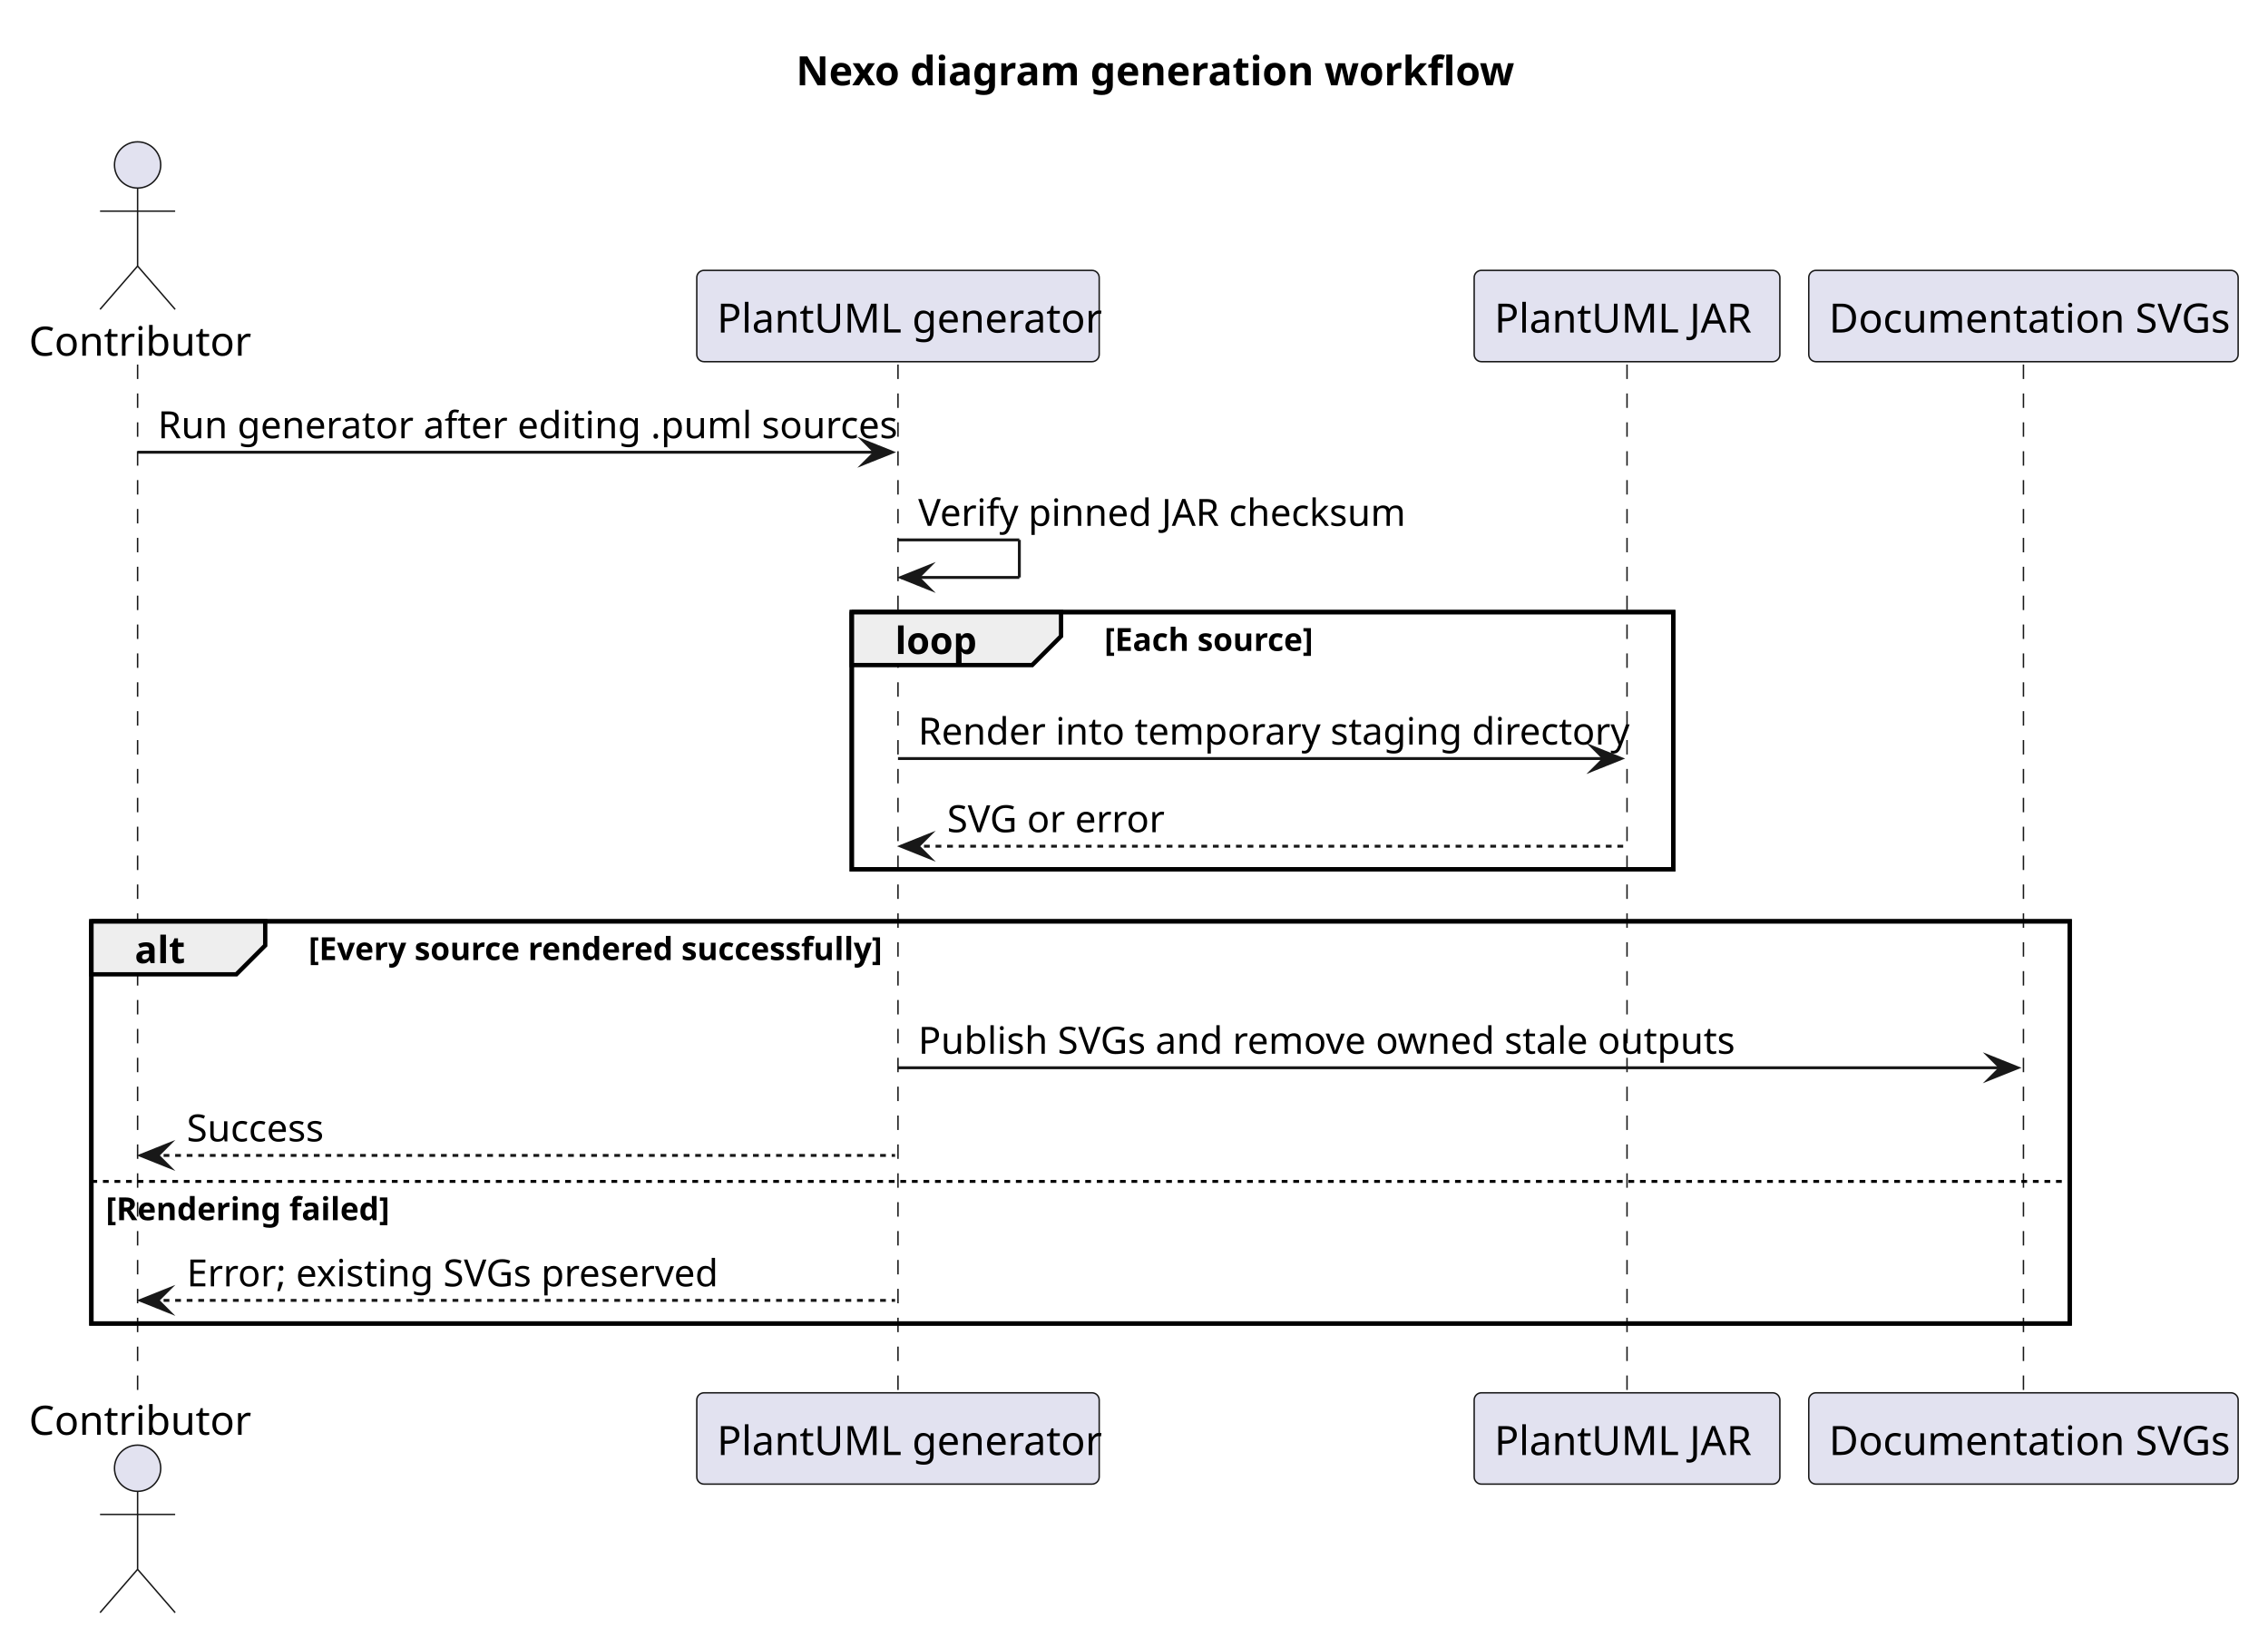
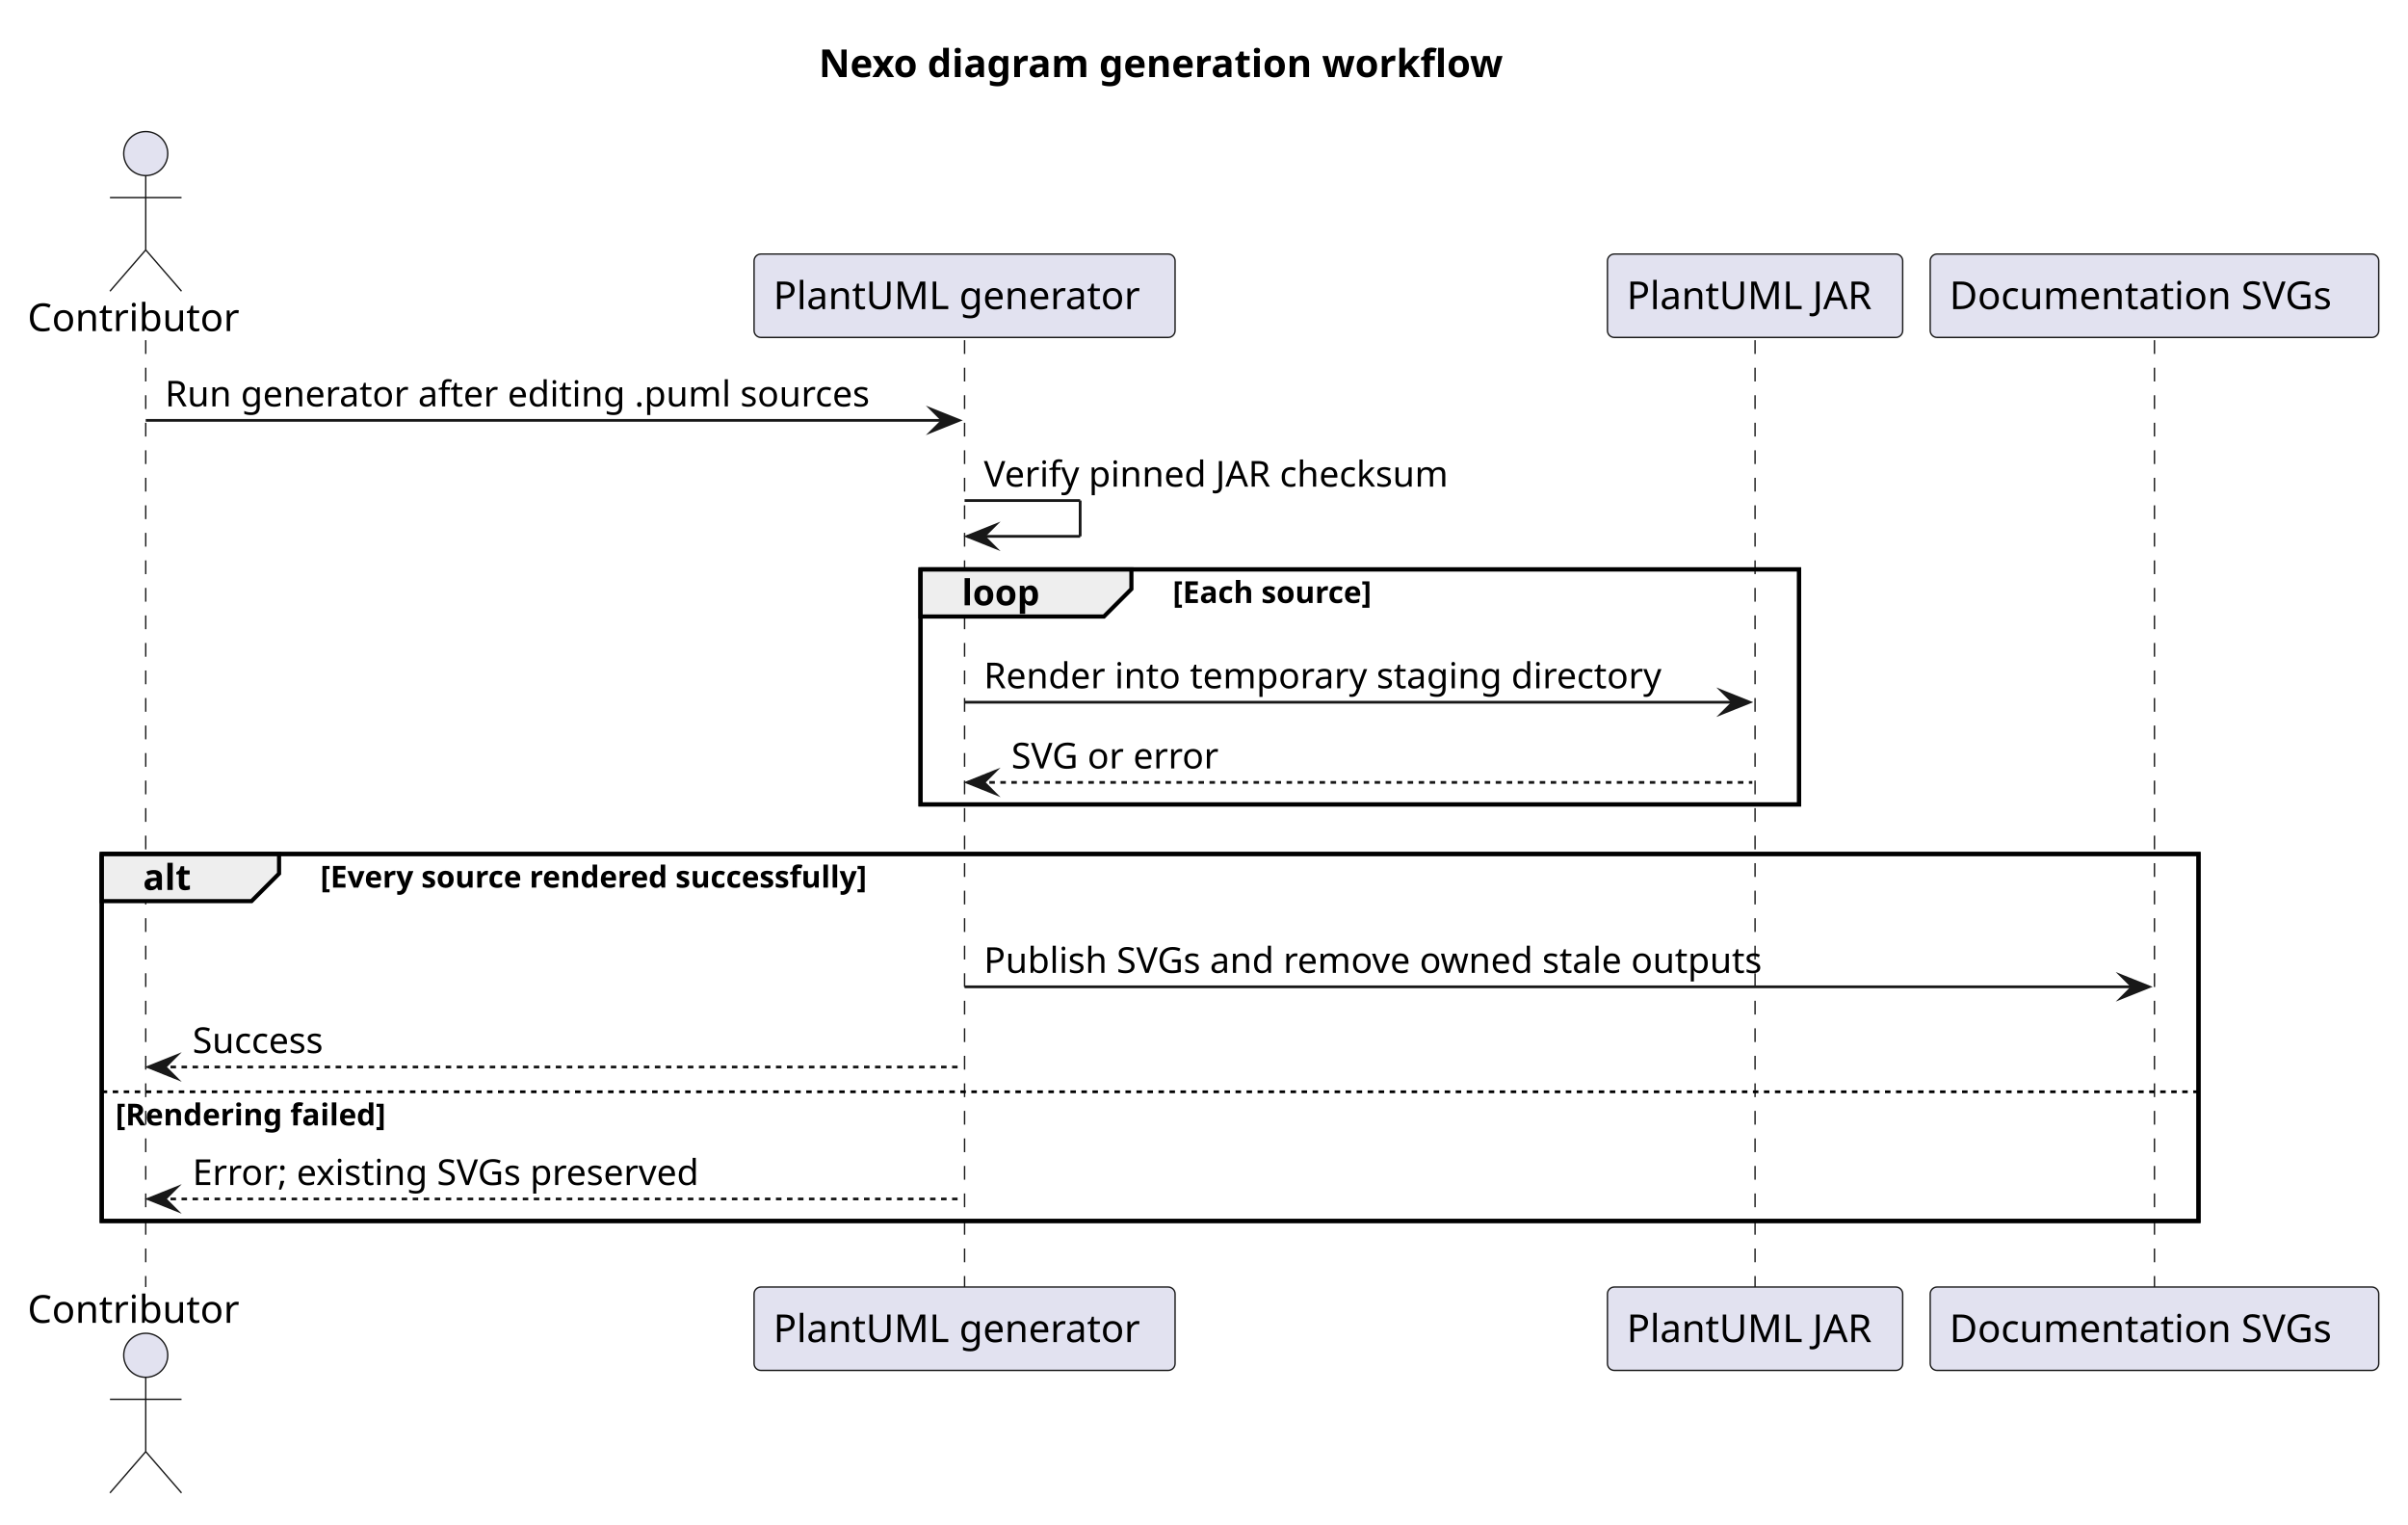
- <svg xmlns="http://www.w3.org/2000/svg" version="1.1" data-diagram-type="SEQUENCE" style="width:785px;height:570px;background:#FFFFFF;" width="785px" height="570px" viewBox="0 0 785 570" zoomAndPan="magnify" preserveAspectRatio="none" contentStyleType="text/css">
+ <svg xmlns="http://www.w3.org/2000/svg" version="1.1" data-diagram-type="SEQUENCE" style="width:875px;height:554px;background:#FFFFFF;" width="875px" height="554px" viewBox="0 0 875 554" zoomAndPan="magnify" preserveAspectRatio="none" contentStyleType="text/css">
  <defs />
  <g font-family="sans-serif" lengthAdjust="spacing">
    <g class="title" data-source-line="1">
-       <text x="275.534" y="29.533" fill="#000" font-size="14" textLength="232.6" font-weight="700">Nexo diagram generation workflow</text>
+       <text x="297.521" y="27.995" fill="#000" font-size="14" textLength="278.325" font-weight="700">Nexo diagram generation workflow</text>
    </g>
-     <rect x="294.813" y="211.922" width="284.332" height="89.055" fill="none" style="stroke:#000;stroke-width:1.5;" />
-     <rect x="31.627" y="318.977" width="684.731" height="139.242" fill="none" style="stroke:#000;stroke-width:1.5;" />
+     <rect x="334.499" y="206.859" width="319.244" height="85.398" fill="none" style="stroke:#000;stroke-width:1.5;" />
+     <rect x="36.959" y="310.258" width="761.916" height="133.336" fill="none" style="stroke:#000;stroke-width:1.5;" />
    <g>
-       <rect x="44.127" y="126.219" width="8" height="356" fill="#000" fill-opacity="0" />
-       <line x1="47.627" y1="126.219" x2="47.627" y2="482.219" style="stroke:#181818;stroke-width:0.5;stroke-dasharray:5,5;" />
+       <rect x="49.459" y="123.594" width="8" height="344" fill="#000" fill-opacity="0" />
+       <line x1="52.959" y1="123.594" x2="52.959" y2="467.594" style="stroke:#181818;stroke-width:0.5;stroke-dasharray:5,5;" />
    </g>
    <g>
-       <rect x="307.313" y="126.219" width="8" height="356" fill="#000" fill-opacity="0" />
-       <line x1="310.813" y1="126.219" x2="310.813" y2="482.219" style="stroke:#181818;stroke-width:0.5;stroke-dasharray:5,5;" />
+       <rect x="346.999" y="123.594" width="8" height="344" fill="#000" fill-opacity="0" />
+       <line x1="350.499" y1="123.594" x2="350.499" y2="467.594" style="stroke:#181818;stroke-width:0.5;stroke-dasharray:5,5;" />
    </g>
    <g>
-       <rect x="559.645" y="126.219" width="8" height="356" fill="#000" fill-opacity="0" />
-       <line x1="563.145" y1="126.219" x2="563.145" y2="482.219" style="stroke:#181818;stroke-width:0.5;stroke-dasharray:5,5;" />
+       <rect x="634.243" y="123.594" width="8" height="344" fill="#000" fill-opacity="0" />
+       <line x1="637.743" y1="123.594" x2="637.743" y2="467.594" style="stroke:#181818;stroke-width:0.5;stroke-dasharray:5,5;" />
    </g>
    <g>
-       <rect x="696.858" y="126.219" width="8" height="356" fill="#000" fill-opacity="0" />
-       <line x1="700.358" y1="126.219" x2="700.358" y2="482.219" style="stroke:#181818;stroke-width:0.5;stroke-dasharray:5,5;" />
+       <rect x="779.375" y="123.594" width="8" height="344" fill="#000" fill-opacity="0" />
+       <line x1="782.875" y1="123.594" x2="782.875" y2="467.594" style="stroke:#181818;stroke-width:0.5;stroke-dasharray:5,5;" />
    </g>
-     <text x="10" y="123.143" fill="#000" font-size="14" textLength="69.255">Contributor</text>
-     <ellipse cx="47.627" cy="57.109" rx="8" ry="8" fill="#E2E2F0" style="stroke:#181818;stroke-width:0.5;" />
-     <path d="M47.627,65.109 L47.627,92.109 M34.627,73.109 L60.627,73.109 M47.627,92.109 L34.627,107.109 M47.627,92.109 L60.627,107.109" style="stroke:#181818;stroke-width:0.5;" fill="none" />
-     <rect x="241.169" y="93.609" width="139.289" height="31.609" fill="#E2E2F0" style="stroke:#181818;stroke-width:0.5;" rx="2.5" ry="2.5" />
-     <text x="248.169" y="115.143" fill="#000" font-size="14" textLength="125.289">PlantUML generator</text>
-     <rect x="510.242" y="93.609" width="105.807" height="31.609" fill="#E2E2F0" style="stroke:#181818;stroke-width:0.5;" rx="2.5" ry="2.5" />
-     <text x="517.242" y="115.143" fill="#000" font-size="14" textLength="91.807">PlantUML JAR</text>
-     <rect x="626.048" y="93.609" width="148.62" height="31.609" fill="#E2E2F0" style="stroke:#181818;stroke-width:0.5;" rx="2.5" ry="2.5" />
-     <text x="633.048" y="115.143" fill="#000" font-size="14" textLength="134.62">Documentation SVGs</text>
-     <text x="10" y="496.752" fill="#000" font-size="14" textLength="69.255">Contributor</text>
-     <ellipse cx="47.627" cy="508.328" rx="8" ry="8" fill="#E2E2F0" style="stroke:#181818;stroke-width:0.5;" />
-     <path d="M47.627,516.328 L47.627,543.328 M34.627,524.328 L60.627,524.328 M47.627,543.328 L34.627,558.328 M47.627,543.328 L60.627,558.328" style="stroke:#181818;stroke-width:0.5;" fill="none" />
-     <rect x="241.169" y="482.219" width="139.289" height="31.609" fill="#E2E2F0" style="stroke:#181818;stroke-width:0.5;" rx="2.5" ry="2.5" />
-     <text x="248.169" y="503.752" fill="#000" font-size="14" textLength="125.289">PlantUML generator</text>
-     <rect x="510.242" y="482.219" width="105.807" height="31.609" fill="#E2E2F0" style="stroke:#181818;stroke-width:0.5;" rx="2.5" ry="2.5" />
-     <text x="517.242" y="503.752" fill="#000" font-size="14" textLength="91.807">PlantUML JAR</text>
-     <rect x="626.048" y="482.219" width="148.62" height="31.609" fill="#E2E2F0" style="stroke:#181818;stroke-width:0.5;" rx="2.5" ry="2.5" />
-     <text x="633.048" y="503.752" fill="#000" font-size="14" textLength="134.62">Documentation SVGs</text>
-     <polygon points="298.813,152.57,308.813,156.57,298.813,160.57,302.813,156.57" fill="#181818" style="stroke:#181818;stroke-width:1;stroke-linejoin:miter;stroke-miterlimit:10;" />
-     <line x1="47.627" y1="156.57" x2="304.813" y2="156.57" style="stroke:#181818;stroke-width:1;" />
-     <text x="54.627" y="151.714" fill="#000" font-size="13" textLength="239.186">Run generator after editing .puml sources</text>
-     <line x1="310.813" y1="186.922" x2="352.813" y2="186.922" style="stroke:#181818;stroke-width:1;" />
-     <line x1="352.813" y1="186.922" x2="352.813" y2="199.922" style="stroke:#181818;stroke-width:1;" />
-     <line x1="311.813" y1="199.922" x2="352.813" y2="199.922" style="stroke:#181818;stroke-width:1;" />
-     <polygon points="321.813,195.922,311.813,199.922,321.813,203.922,317.813,199.922" fill="#181818" style="stroke:#181818;stroke-width:1;stroke-linejoin:miter;stroke-miterlimit:10;" />
-     <text x="317.813" y="182.065" fill="#000" font-size="13" textLength="166.182">Verify pinned JAR checksum</text>
-     <path d="M294.813,211.922 L367.248,211.922 L367.248,220.273 L357.248,230.273 L294.813,230.273 L294.813,211.922" style="stroke:#000;stroke-width:1.5;" fill="#EEE" />
-     <rect x="294.813" y="211.922" width="284.332" height="89.055" fill="none" style="stroke:#000;stroke-width:1.5;" />
-     <text x="309.813" y="226.417" fill="#000" font-size="13" textLength="27.435" font-weight="700">loop</text>
-     <text x="382.248" y="225.341" fill="#000" font-size="11" textLength="72.746" font-weight="700">[Each source]</text>
-     <polygon points="551.145,258.625,561.145,262.625,551.145,266.625,555.145,262.625" fill="#181818" style="stroke:#181818;stroke-width:1;stroke-linejoin:miter;stroke-miterlimit:10;" />
-     <line x1="310.813" y1="262.625" x2="557.145" y2="262.625" style="stroke:#181818;stroke-width:1;" />
-     <text x="317.813" y="257.769" fill="#000" font-size="13" textLength="228.332">Render into temporary staging directory</text>
-     <polygon points="321.813,288.977,311.813,292.977,321.813,296.977,317.813,292.977" fill="#181818" style="stroke:#181818;stroke-width:1;stroke-linejoin:miter;stroke-miterlimit:10;" />
-     <line x1="315.813" y1="292.977" x2="562.145" y2="292.977" style="stroke:#181818;stroke-width:1;stroke-dasharray:2,2;" />
-     <text x="327.813" y="288.12" fill="#000" font-size="13" textLength="73.684">SVG or error</text>
-     <path d="M31.627,318.977 L91.798,318.977 L91.798,327.328 L81.798,337.328 L31.627,337.328 L31.627,318.977" style="stroke:#000;stroke-width:1.5;" fill="#EEE" />
-     <rect x="31.627" y="318.977" width="684.731" height="139.242" fill="none" style="stroke:#000;stroke-width:1.5;" />
-     <text x="46.627" y="333.472" fill="#000" font-size="13" textLength="15.171" font-weight="700">alt</text>
-     <text x="106.798" y="332.396" fill="#000" font-size="11" textLength="195.647" font-weight="700">[Every source rendered successfully]</text>
-     <polygon points="688.358,365.68,698.358,369.68,688.358,373.68,692.358,369.68" fill="#181818" style="stroke:#181818;stroke-width:1;stroke-linejoin:miter;stroke-miterlimit:10;" />
-     <line x1="310.813" y1="369.68" x2="694.358" y2="369.68" style="stroke:#181818;stroke-width:1;" />
-     <text x="317.813" y="364.823" fill="#000" font-size="13" textLength="271.711">Publish SVGs and remove owned stale outputs</text>
-     <polygon points="58.627,396.031,48.627,400.031,58.627,404.031,54.627,400.031" fill="#181818" style="stroke:#181818;stroke-width:1;stroke-linejoin:miter;stroke-miterlimit:10;" />
-     <line x1="52.627" y1="400.031" x2="309.813" y2="400.031" style="stroke:#181818;stroke-width:1;stroke-dasharray:2,2;" />
-     <text x="64.627" y="395.175" fill="#000" font-size="13" textLength="49.131">Success</text>
-     <line x1="31.627" y1="409.031" x2="716.358" y2="409.031" style="stroke:#000;stroke-width:1;stroke-dasharray:2,2;" />
-     <text x="36.627" y="422.45" fill="#000" font-size="11" textLength="93.505" font-weight="700">[Rendering failed]</text>
-     <polygon points="58.627,446.219,48.627,450.219,58.627,454.219,54.627,450.219" fill="#181818" style="stroke:#181818;stroke-width:1;stroke-linejoin:miter;stroke-miterlimit:10;" />
-     <line x1="52.627" y1="450.219" x2="309.813" y2="450.219" style="stroke:#181818;stroke-width:1;stroke-dasharray:2,2;" />
-     <text x="64.627" y="445.362" fill="#000" font-size="13" textLength="179.175">Error; existing SVGs preserved</text>
+     <text x="10" y="120.292" fill="#000" font-size="14" textLength="79.919">Contributor</text>
+     <ellipse cx="52.959" cy="55.797" rx="8" ry="8" fill="#E2E2F0" style="stroke:#181818;stroke-width:0.5;" />
+     <path d="M52.959,63.797 L52.959,90.797 M39.959,71.797 L65.959,71.797 M52.959,90.797 L39.959,105.797 M52.959,90.797 L65.959,105.797" style="stroke:#181818;stroke-width:0.5;" fill="none" />
+     <rect x="274.008" y="92.297" width="152.981" height="30.297" fill="#E2E2F0" style="stroke:#181818;stroke-width:0.5;" rx="2.5" ry="2.5" />
+     <text x="281.008" y="112.292" fill="#000" font-size="14" textLength="138.981">PlantUML generator</text>
+     <rect x="584.101" y="92.297" width="107.283" height="30.297" fill="#E2E2F0" style="stroke:#181818;stroke-width:0.5;" rx="2.5" ry="2.5" />
+     <text x="591.101" y="112.292" fill="#000" font-size="14" textLength="93.283">PlantUML JAR</text>
+     <rect x="701.384" y="92.297" width="162.982" height="30.297" fill="#E2E2F0" style="stroke:#181818;stroke-width:0.5;" rx="2.5" ry="2.5" />
+     <text x="708.384" y="112.292" fill="#000" font-size="14" textLength="148.982">Documentation SVGs</text>
+     <text x="10" y="480.589" fill="#000" font-size="14" textLength="79.919">Contributor</text>
+     <ellipse cx="52.959" cy="492.391" rx="8" ry="8" fill="#E2E2F0" style="stroke:#181818;stroke-width:0.5;" />
+     <path d="M52.959,500.391 L52.959,527.391 M39.959,508.391 L65.959,508.391 M52.959,527.391 L39.959,542.391 M52.959,527.391 L65.959,542.391" style="stroke:#181818;stroke-width:0.5;" fill="none" />
+     <rect x="274.008" y="467.594" width="152.981" height="30.297" fill="#E2E2F0" style="stroke:#181818;stroke-width:0.5;" rx="2.5" ry="2.5" />
+     <text x="281.008" y="487.589" fill="#000" font-size="14" textLength="138.981">PlantUML generator</text>
+     <rect x="584.101" y="467.594" width="107.283" height="30.297" fill="#E2E2F0" style="stroke:#181818;stroke-width:0.5;" rx="2.5" ry="2.5" />
+     <text x="591.101" y="487.589" fill="#000" font-size="14" textLength="93.283">PlantUML JAR</text>
+     <rect x="701.384" y="467.594" width="162.982" height="30.297" fill="#E2E2F0" style="stroke:#181818;stroke-width:0.5;" rx="2.5" ry="2.5" />
+     <text x="708.384" y="487.589" fill="#000" font-size="14" textLength="148.982">Documentation SVGs</text>
+     <polygon points="338.499,148.727,348.499,152.727,338.499,156.727,342.499,152.727" fill="#181818" style="stroke:#181818;stroke-width:1;stroke-linejoin:miter;stroke-miterlimit:10;" />
+     <line x1="52.959" y1="152.727" x2="344.499" y2="152.727" style="stroke:#181818;stroke-width:1;" />
+     <text x="59.959" y="147.661" fill="#000" font-size="13" textLength="273.54">Run generator after editing .puml sources</text>
+     <line x1="350.499" y1="181.859" x2="392.499" y2="181.859" style="stroke:#181818;stroke-width:1;" />
+     <line x1="392.499" y1="181.859" x2="392.499" y2="194.859" style="stroke:#181818;stroke-width:1;" />
+     <line x1="351.499" y1="194.859" x2="392.499" y2="194.859" style="stroke:#181818;stroke-width:1;" />
+     <polygon points="361.499,190.859,351.499,194.859,361.499,198.859,357.499,194.859" fill="#181818" style="stroke:#181818;stroke-width:1;stroke-linejoin:miter;stroke-miterlimit:10;" />
+     <text x="357.499" y="176.793" fill="#000" font-size="13" textLength="182.603">Verify pinned JAR checksum</text>
+     <path d="M334.499,206.859 L411.123,206.859 L411.123,213.992 L401.123,223.992 L334.499,223.992 L334.499,206.859" style="stroke:#000;stroke-width:1.5;" fill="#EEE" />
+     <rect x="334.499" y="206.859" width="319.244" height="85.398" fill="none" style="stroke:#000;stroke-width:1.5;" />
+     <text x="349.499" y="219.926" fill="#000" font-size="13" textLength="31.624" font-weight="700">loop</text>
+     <text x="426.123" y="219.07" fill="#000" font-size="11" textLength="84.514" font-weight="700">[Each source]</text>
+     <polygon points="625.743,251.125,635.743,255.125,625.743,259.125,629.743,255.125" fill="#181818" style="stroke:#181818;stroke-width:1;stroke-linejoin:miter;stroke-miterlimit:10;" />
+     <line x1="350.499" y1="255.125" x2="631.743" y2="255.125" style="stroke:#181818;stroke-width:1;" />
+     <text x="357.499" y="250.059" fill="#000" font-size="13" textLength="263.244">Render into temporary staging directory</text>
+     <polygon points="361.499,280.258,351.499,284.258,361.499,288.258,357.499,284.258" fill="#181818" style="stroke:#181818;stroke-width:1;stroke-linejoin:miter;stroke-miterlimit:10;" />
+     <line x1="355.499" y1="284.258" x2="636.743" y2="284.258" style="stroke:#181818;stroke-width:1;stroke-dasharray:2,2;" />
+     <text x="367.499" y="279.192" fill="#000" font-size="13" textLength="80.768">SVG or error</text>
+     <path d="M36.959,310.258 L101.402,310.258 L101.402,317.391 L91.402,327.391 L36.959,327.391 L36.959,310.258" style="stroke:#000;stroke-width:1.5;" fill="#EEE" />
+     <rect x="36.959" y="310.258" width="761.916" height="133.336" fill="none" style="stroke:#000;stroke-width:1.5;" />
+     <text x="51.959" y="323.325" fill="#000" font-size="13" textLength="19.443" font-weight="700">alt</text>
+     <text x="116.402" y="322.468" fill="#000" font-size="11" textLength="229.738" font-weight="700">[Every source rendered successfully]</text>
+     <polygon points="770.875,354.523,780.875,358.523,770.875,362.523,774.875,358.523" fill="#181818" style="stroke:#181818;stroke-width:1;stroke-linejoin:miter;stroke-miterlimit:10;" />
+     <line x1="350.499" y1="358.523" x2="776.875" y2="358.523" style="stroke:#181818;stroke-width:1;" />
+     <text x="357.499" y="353.458" fill="#000" font-size="13" textLength="303.634">Publish SVGs and remove owned stale outputs</text>
+     <polygon points="63.959,383.656,53.959,387.656,63.959,391.656,59.959,387.656" fill="#181818" style="stroke:#181818;stroke-width:1;stroke-linejoin:miter;stroke-miterlimit:10;" />
+     <line x1="57.959" y1="387.656" x2="349.499" y2="387.656" style="stroke:#181818;stroke-width:1;stroke-dasharray:2,2;" />
+     <text x="69.959" y="382.59" fill="#000" font-size="13" textLength="52.33">Success</text>
+     <line x1="36.959" y1="396.656" x2="798.875" y2="396.656" style="stroke:#000;stroke-width:1;stroke-dasharray:2,2;" />
+     <text x="41.959" y="408.867" fill="#000" font-size="11" textLength="112.965" font-weight="700">[Rendering failed]</text>
+     <polygon points="63.959,431.594,53.959,435.594,63.959,439.594,59.959,435.594" fill="#181818" style="stroke:#181818;stroke-width:1;stroke-linejoin:miter;stroke-miterlimit:10;" />
+     <line x1="57.959" y1="435.594" x2="349.499" y2="435.594" style="stroke:#181818;stroke-width:1;stroke-dasharray:2,2;" />
+     <text x="69.959" y="430.528" fill="#000" font-size="13" textLength="199.9">Error; existing SVGs preserved</text>
  </g>
</svg>
